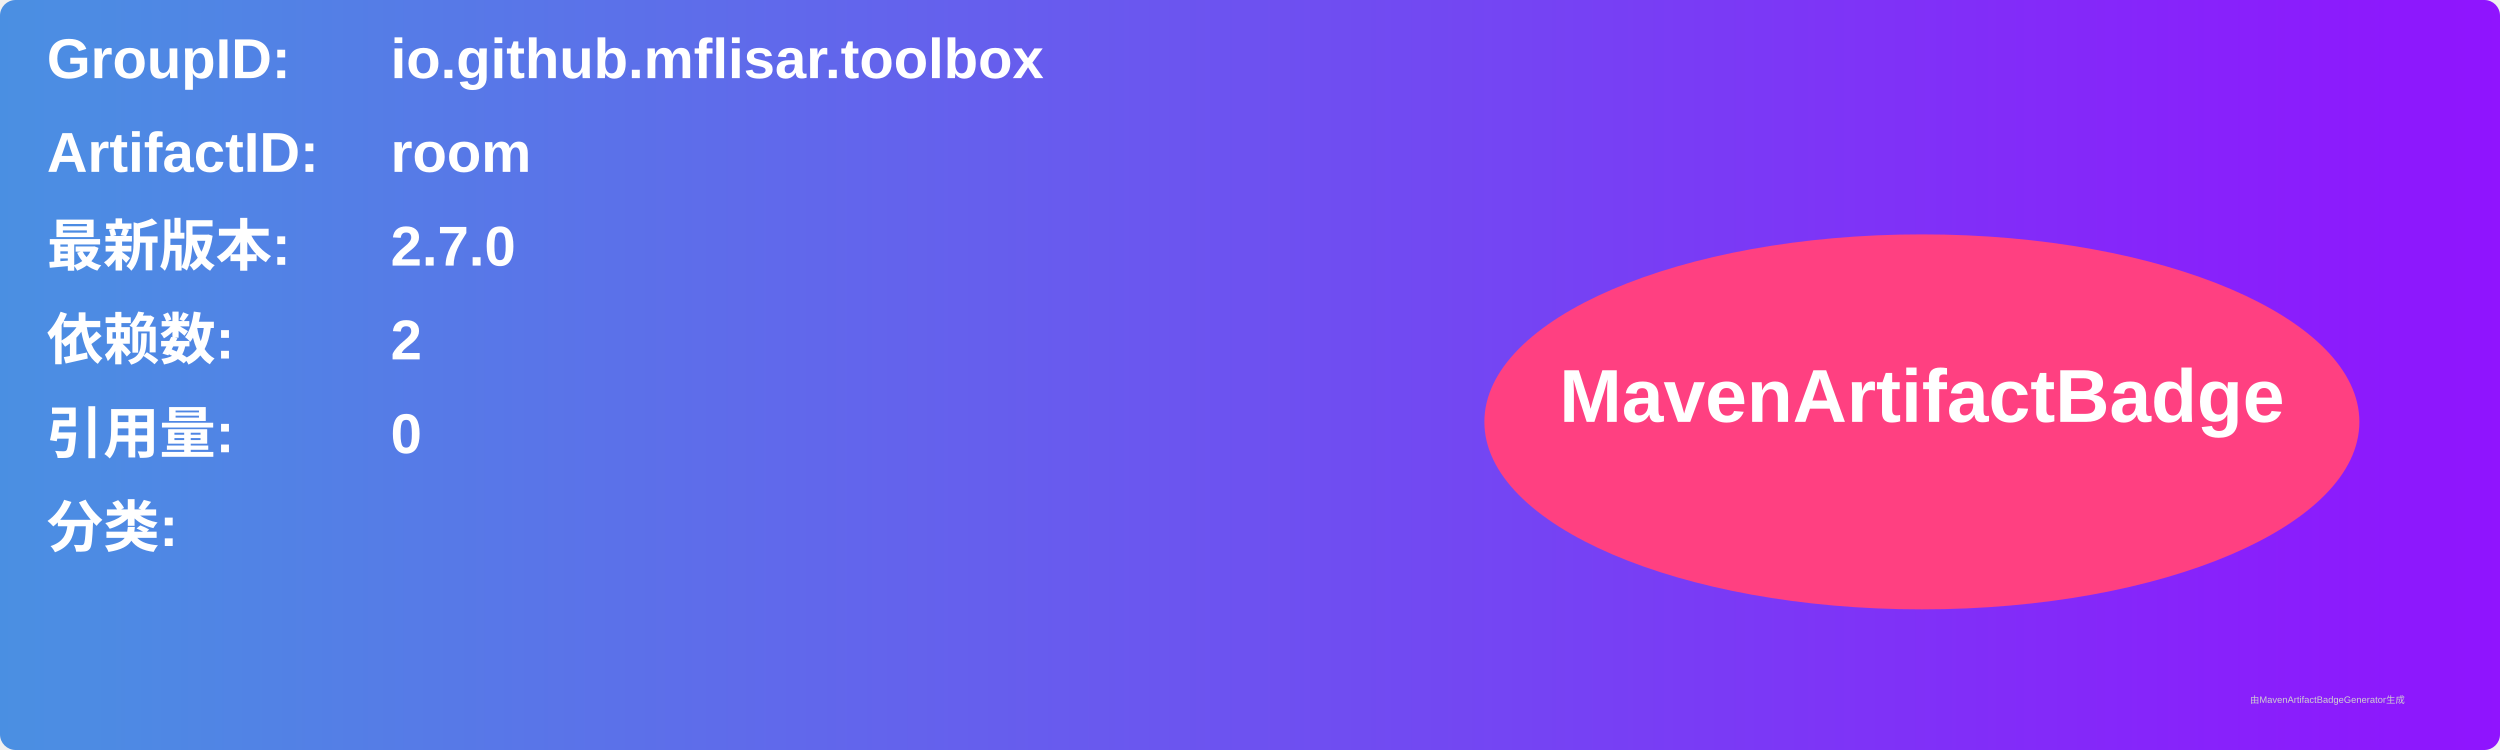
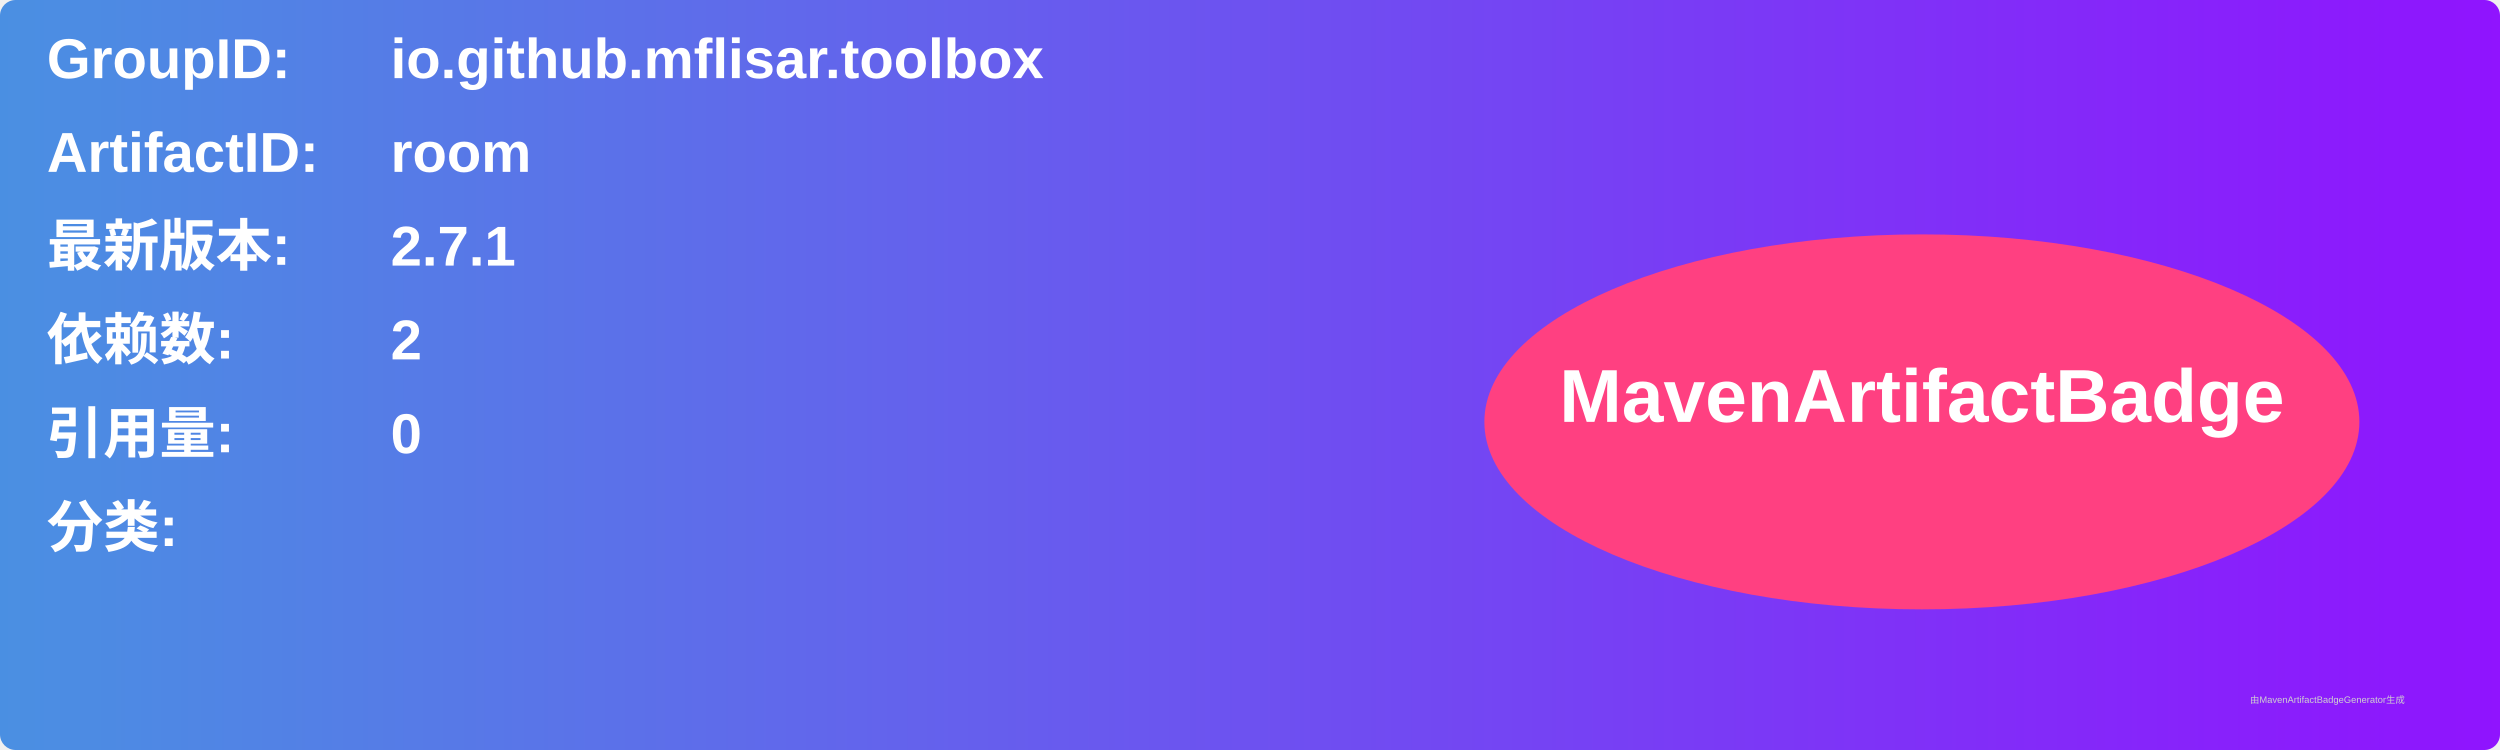
<svg xmlns="http://www.w3.org/2000/svg" width="800" height="240" viewBox="0 0 800 240">
  <linearGradient id="grad" x1="0%" y1="0%" x2="100%" y2="0%">
    <stop offset="0%" stop-color="#4a90e2" />
    <stop offset="100%" stop-color="#9013fe" />
  </linearGradient>
  <rect width="100%" height="100%" rx="5" ry="5" fill="url(#grad)" />
  <g transform="translate(15, 15)">
    <text x="0" y="10" font-family="Arial" font-size="18" fill="white" font-weight="bold" width="260">GroupID:</text>
    <text x="110" y="10" font-family="Arial" font-size="18" fill="white" font-weight="bold" width="460">io.github.mflisar.toolbox</text>
    <text x="0" y="40" font-family="Arial" font-size="18" fill="white" font-weight="bold" width="260">ArtifactID:</text>
    <text x="110" y="40" font-family="Arial" font-size="18" fill="white" font-weight="bold" width="460">room</text>
    <text x="0" y="70" font-family="Arial" font-size="18" fill="white" font-weight="bold">最新版本:</text>
    <text x="110" y="70" font-family="Arial" font-size="18" fill="white" font-weight="bold">
-       <tspan font-weight="bold">2.7.0</tspan>
+       <tspan font-weight="bold">2.7.1</tspan>
    </text>
    <text x="0" y="100" font-family="Arial" font-size="18" fill="white" font-weight="bold">依赖数: </text>
    <text x="110" y="100" font-family="Arial" font-size="18" fill="white">
      <tspan font-weight="bold">2</tspan>
    </text>
    <text x="0" y="130" font-family="Arial" font-size="18" fill="white" font-weight="bold">引用量: </text>
    <text x="110" y="130" font-family="Arial" font-size="18" fill="white">
      <tspan font-weight="bold">0</tspan>
    </text>
    <text x="0" y="160" font-family="Arial" font-size="18" fill="white" font-weight="bold">分类:</text>
    <text x="10" y="190" font-family="Arial" font-size="10" fill="white">
      <tspan font-weight="bold" />
    </text>
    <ellipse cx="600" cy="120" rx="140" ry="60" fill="#ff4081" />
    <text x="600" y="120" text-anchor="middle" font-family="Arial" font-size="24" fill="white" font-weight="bold">MavenArtifactBadge</text>
  </g>
  <text x="720" y="225" font-family="Arial" font-size="3" fill="#d0d0d0">由MavenArtifactBadgeGenerator生成</text>
</svg>
